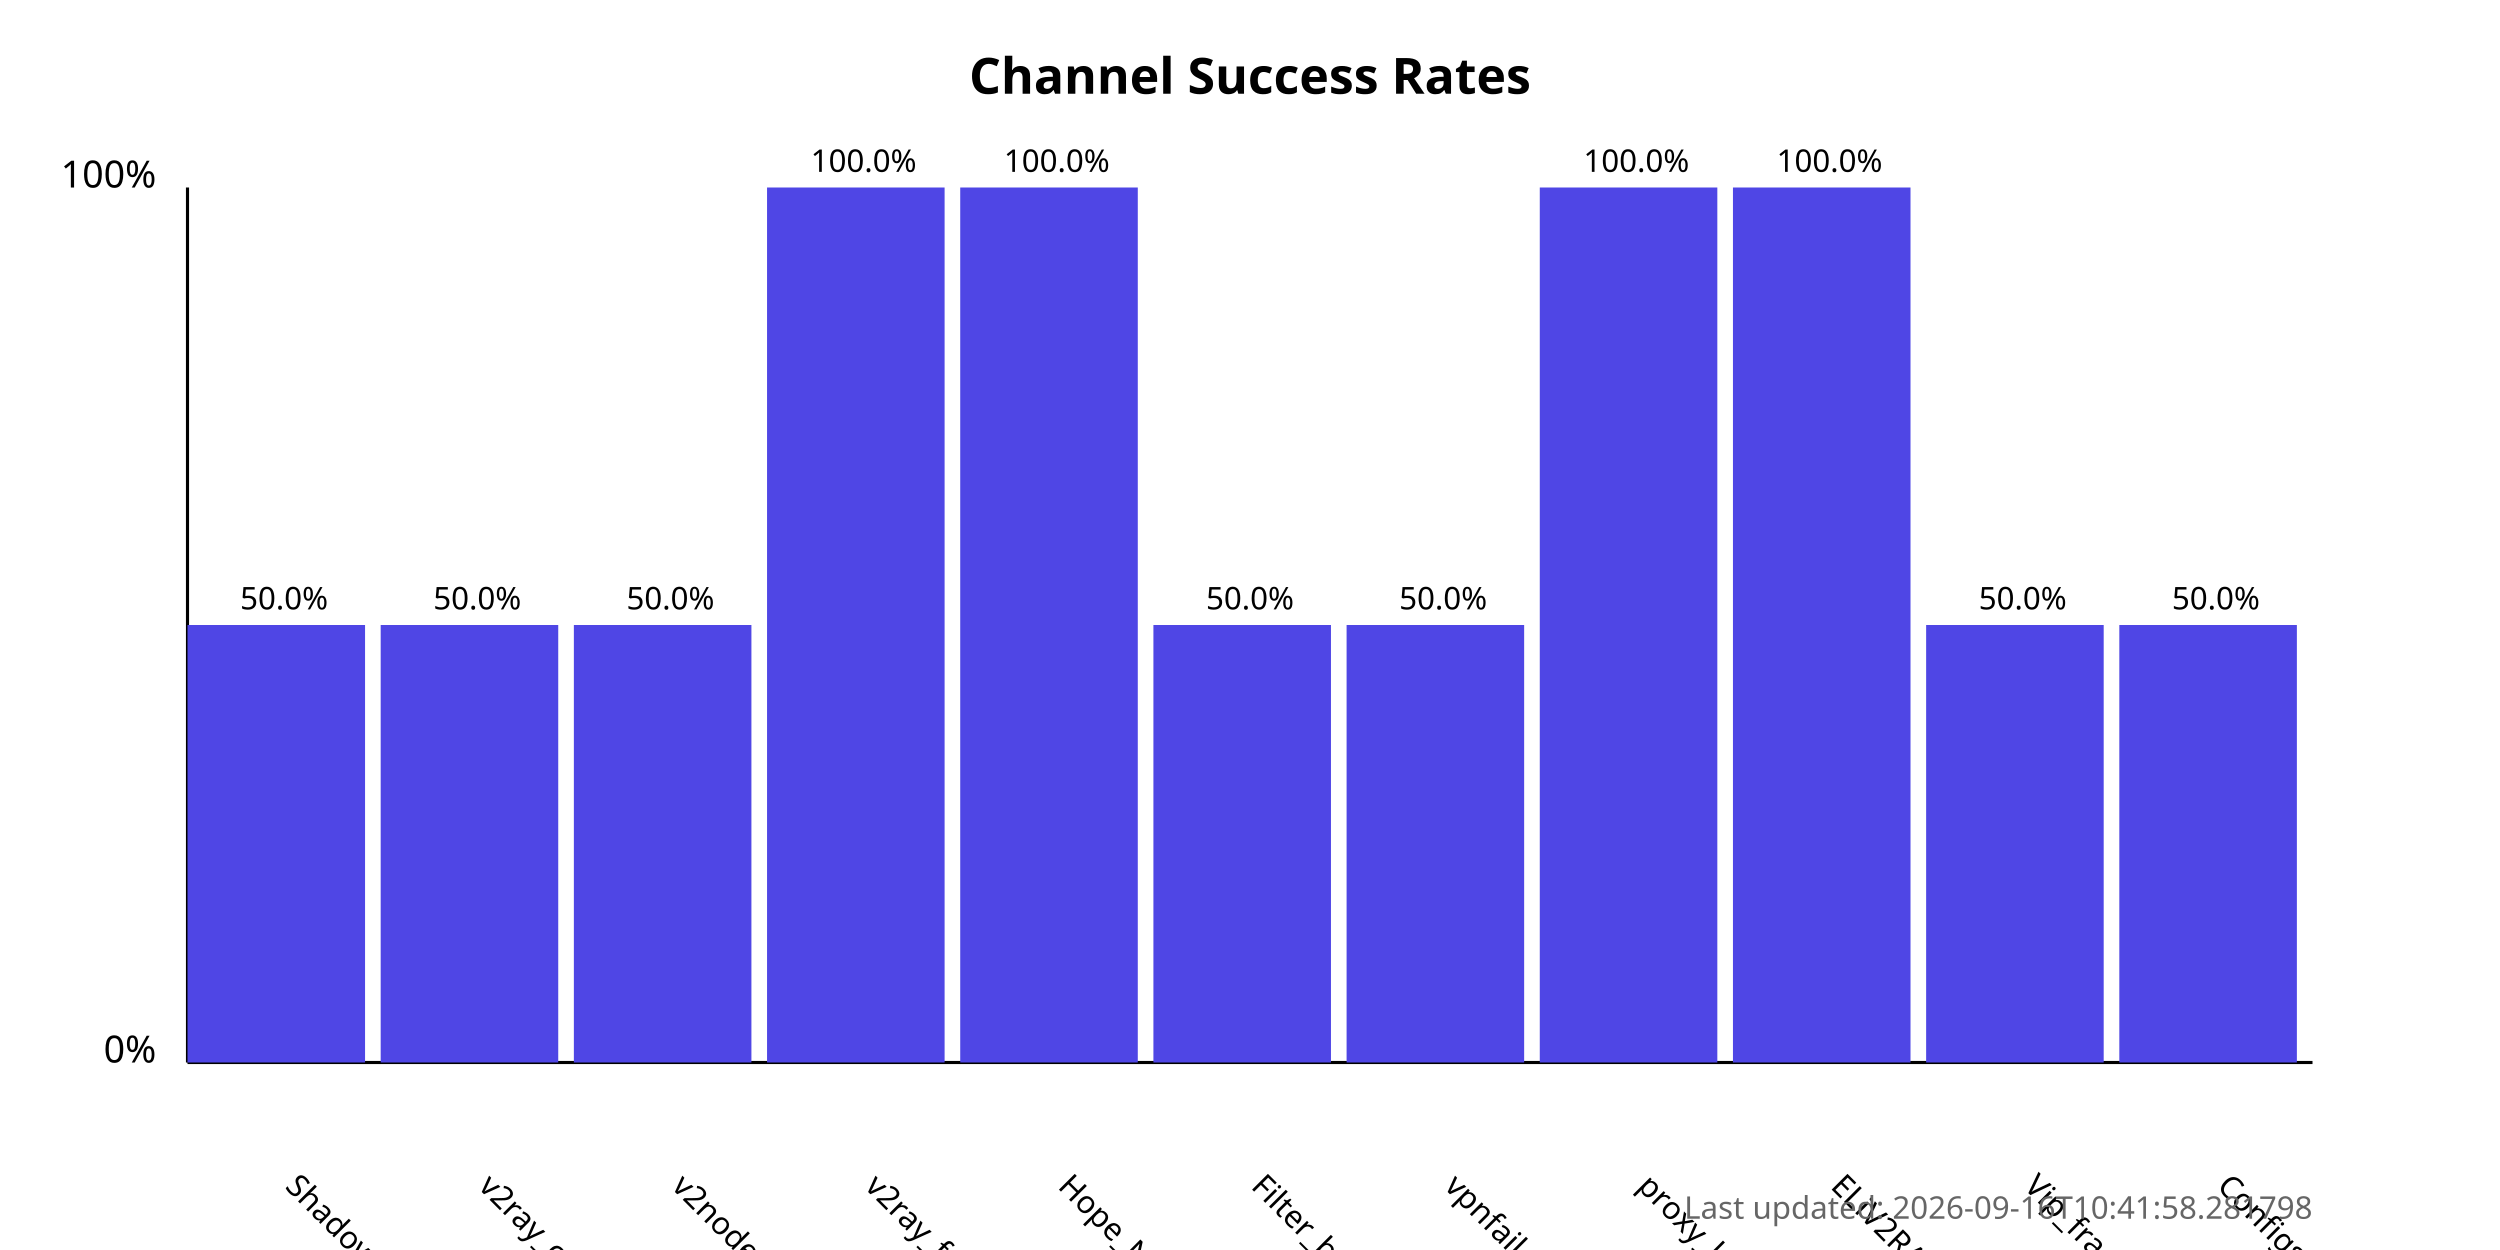
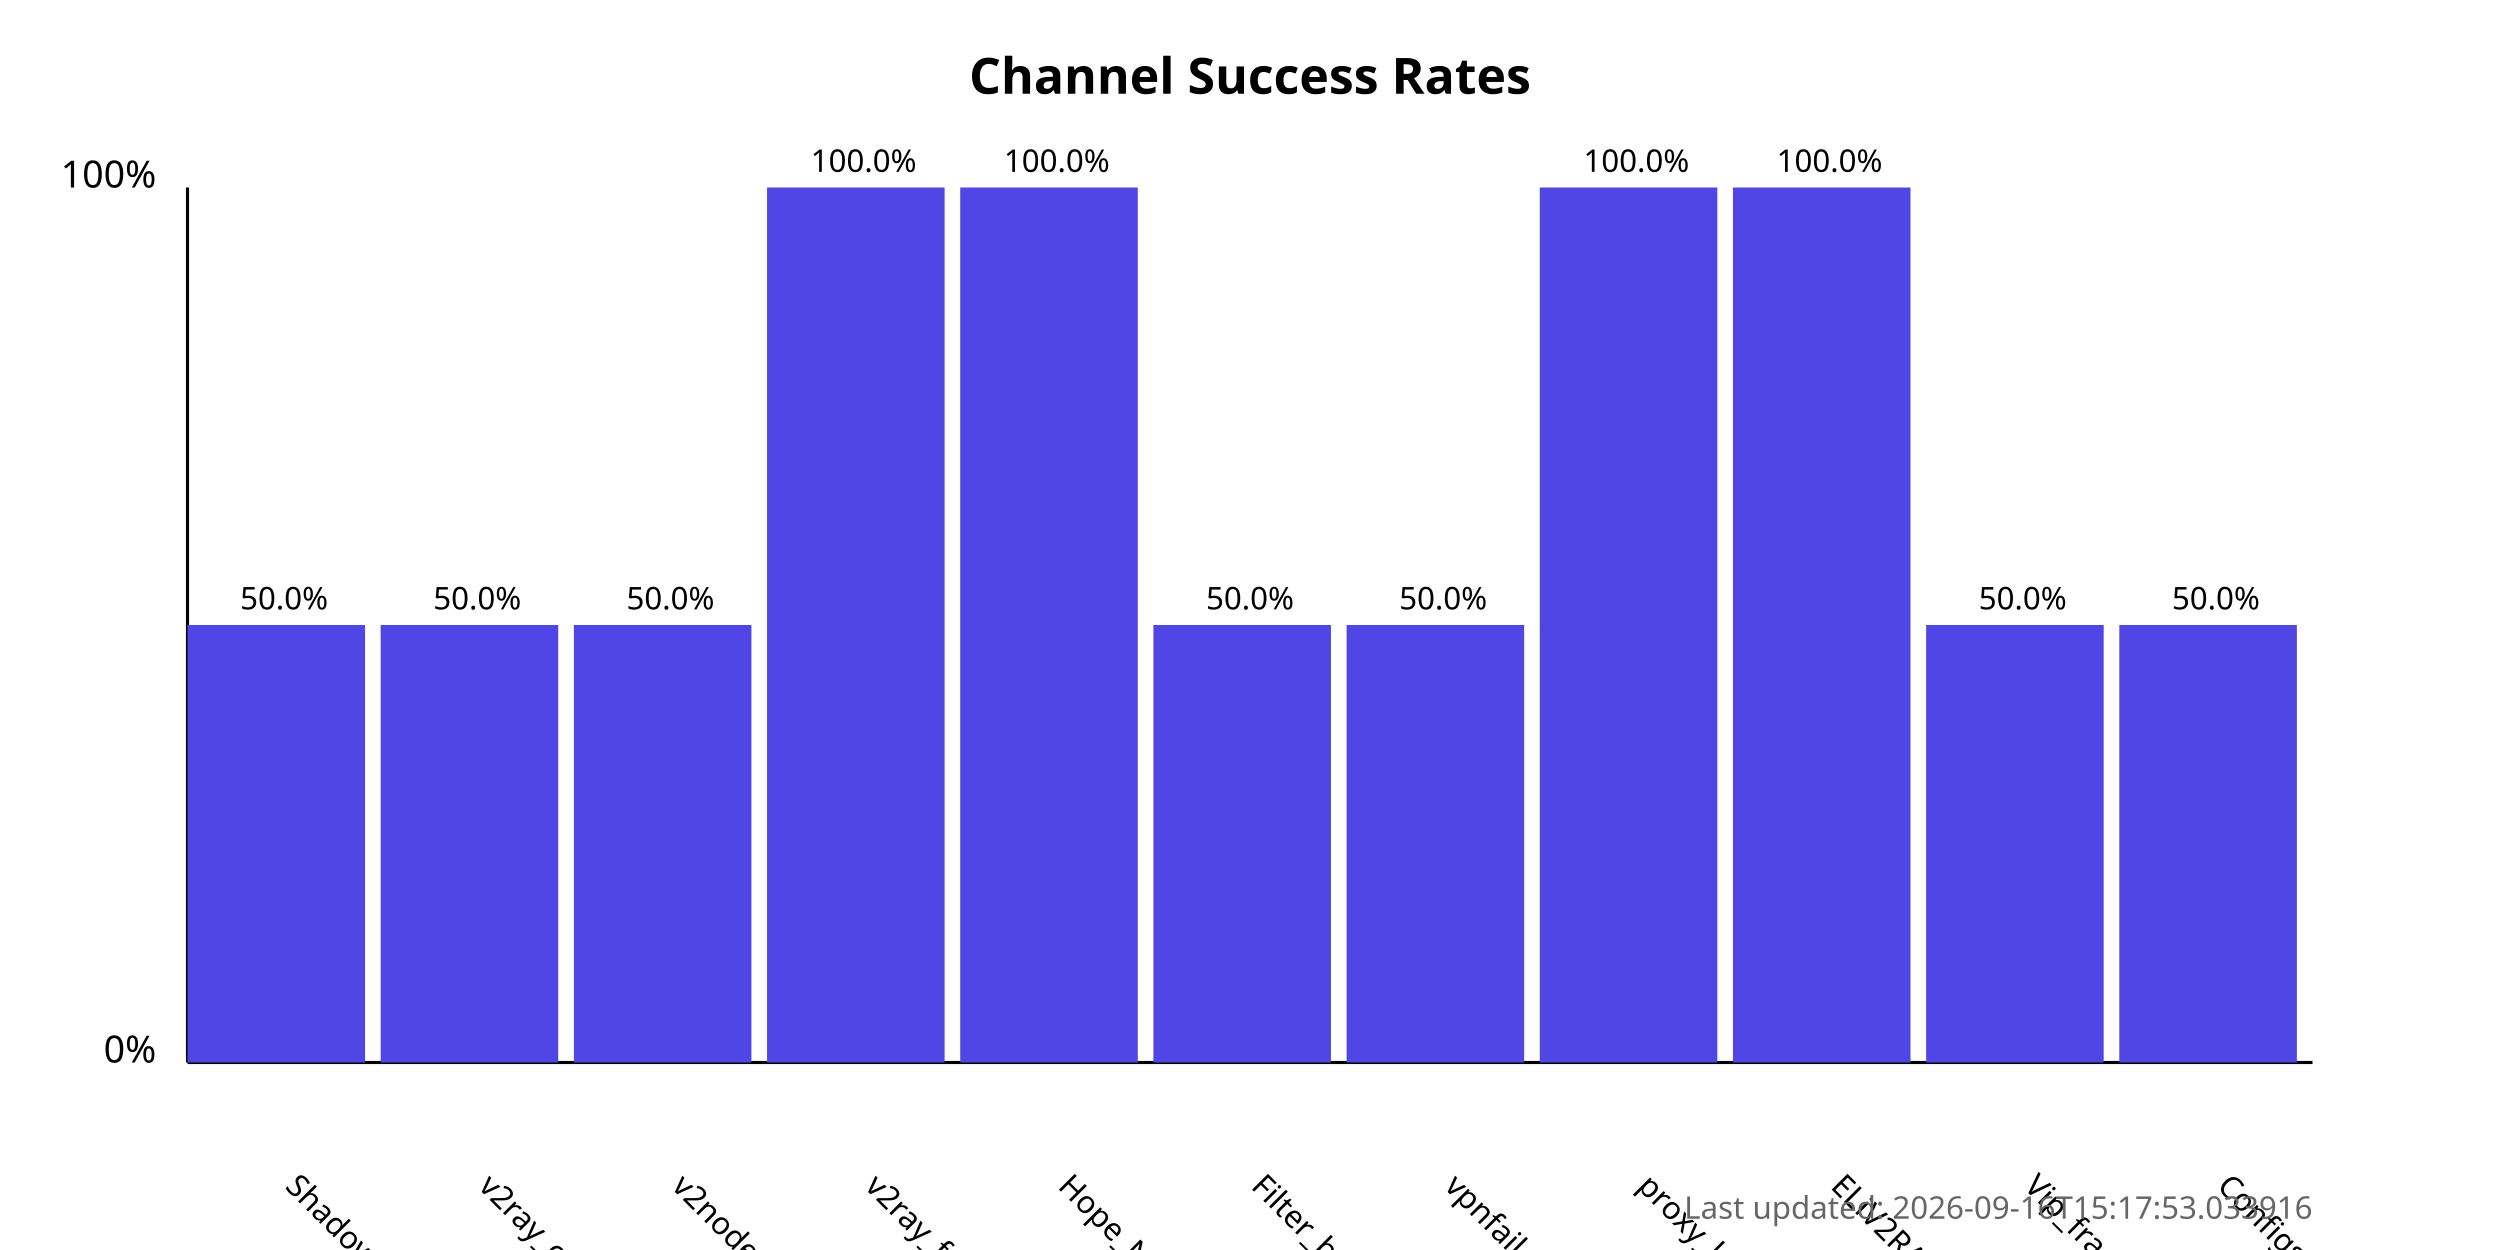
<svg xmlns="http://www.w3.org/2000/svg" width="800" height="400">
  <style>
            .chart-title { font: bold 16px sans-serif; }
            .axis-label { font: 12px sans-serif; }
            .tick-label { font: 10px sans-serif; }
            .bar { fill: #4f46e5; }
            .bar:hover { fill: #6366f1; }
            .timestamp { font: 10px sans-serif; fill: #666; }
        </style>
  <text x="400.0" y="30" text-anchor="middle" class="chart-title">
            Channel Success Rates
        </text>
  <line x1="60" y1="340" x2="60" y2="60" stroke="black" stroke-width="1" />
  <line x1="60" y1="340" x2="740" y2="340" stroke="black" stroke-width="1" />
  <text x="50" y="340" text-anchor="end" class="axis-label">0%</text>
  <text x="50" y="60" text-anchor="end" class="axis-label">100%</text>
  <g>
    <rect x="60" y="200.0" width="56.818" height="140.0" class="bar" />
    <text x="90.909" y="380" transform="rotate(45, 90.90909, 380)" text-anchor="start" class="tick-label">
                ShadowProxy66
            </text>
    <text x="90.909" y="195.0" text-anchor="middle" class="tick-label">
                50.0%
            </text>
  </g>
  <g>
    <rect x="121.818" y="200.0" width="56.818" height="140.0" class="bar" />
    <text x="152.727" y="380" transform="rotate(45, 152.7273, 380)" text-anchor="start" class="tick-label">
                v2ray_configs_pool
            </text>
    <text x="152.727" y="195.0" text-anchor="middle" class="tick-label">
                50.0%
            </text>
  </g>
  <g>
    <rect x="183.636" y="200.0" width="56.818" height="140.0" class="bar" />
    <text x="214.545" y="380" transform="rotate(45, 214.5455, 380)" text-anchor="start" class="tick-label">
                v2nodes
            </text>
    <text x="214.545" y="195.0" text-anchor="middle" class="tick-label">
                50.0%
            </text>
  </g>
  <g>
    <rect x="245.455" y="60.0" width="56.818" height="280.0" class="bar" />
    <text x="276.364" y="380" transform="rotate(45, 276.3636, 380)" text-anchor="start" class="tick-label">
                v2ray_free_conf
            </text>
    <text x="276.364" y="55.0" text-anchor="middle" class="tick-label">
                100.0%
            </text>
  </g>
  <g>
    <rect x="307.273" y="60.0" width="56.818" height="280.0" class="bar" />
    <text x="338.182" y="380" transform="rotate(45, 338.1818, 380)" text-anchor="start" class="tick-label">
                Hope_Net
            </text>
    <text x="338.182" y="55.0" text-anchor="middle" class="tick-label">
                100.0%
            </text>
  </g>
  <g>
    <rect x="369.091" y="200.0" width="56.818" height="140.0" class="bar" />
    <text x="400.0" y="380" transform="rotate(45, 400.0, 380)" text-anchor="start" class="tick-label">
                Filter_breaker
            </text>
    <text x="400.0" y="195.0" text-anchor="middle" class="tick-label">
                50.0%
            </text>
  </g>
  <g>
    <rect x="430.909" y="200.0" width="56.818" height="140.0" class="bar" />
    <text x="461.818" y="380" transform="rotate(45, 461.8182, 380)" text-anchor="start" class="tick-label">
                vpnfail_vless
            </text>
    <text x="461.818" y="195.0" text-anchor="middle" class="tick-label">
                50.0%
            </text>
  </g>
  <g>
    <rect x="492.727" y="60.0" width="56.818" height="280.0" class="bar" />
    <text x="523.636" y="380" transform="rotate(45, 523.6364, 380)" text-anchor="start" class="tick-label">
                proxy_kafee
            </text>
    <text x="523.636" y="55.0" text-anchor="middle" class="tick-label">
                100.0%
            </text>
  </g>
  <g>
    <rect x="554.545" y="60.0" width="56.818" height="280.0" class="bar" />
    <text x="585.455" y="380" transform="rotate(45, 585.4545, 380)" text-anchor="start" class="tick-label">
                ELiV2RAY
            </text>
    <text x="585.455" y="55.0" text-anchor="middle" class="tick-label">
                100.0%
            </text>
  </g>
  <g>
    <rect x="616.364" y="200.0" width="56.818" height="140.0" class="bar" />
    <text x="647.273" y="380" transform="rotate(45, 647.2727, 380)" text-anchor="start" class="tick-label">
                Vip_fragment_v2ray
            </text>
    <text x="647.273" y="195.0" text-anchor="middle" class="tick-label">
                50.0%
            </text>
  </g>
  <g>
    <rect x="678.182" y="200.0" width="56.818" height="140.0" class="bar" />
    <text x="709.091" y="380" transform="rotate(45, 709.0909, 380)" text-anchor="start" class="tick-label">
                ConfigsHubPlus
            </text>
    <text x="709.091" y="195.0" text-anchor="middle" class="tick-label">
                50.0%
            </text>
  </g>
  <text x="740" y="390" text-anchor="end" class="timestamp">
-             Last updated: 2026-09-16T10:41:58.281798
+             Last updated: 2026-09-16T15:17:53.033916
        </text>
</svg>
